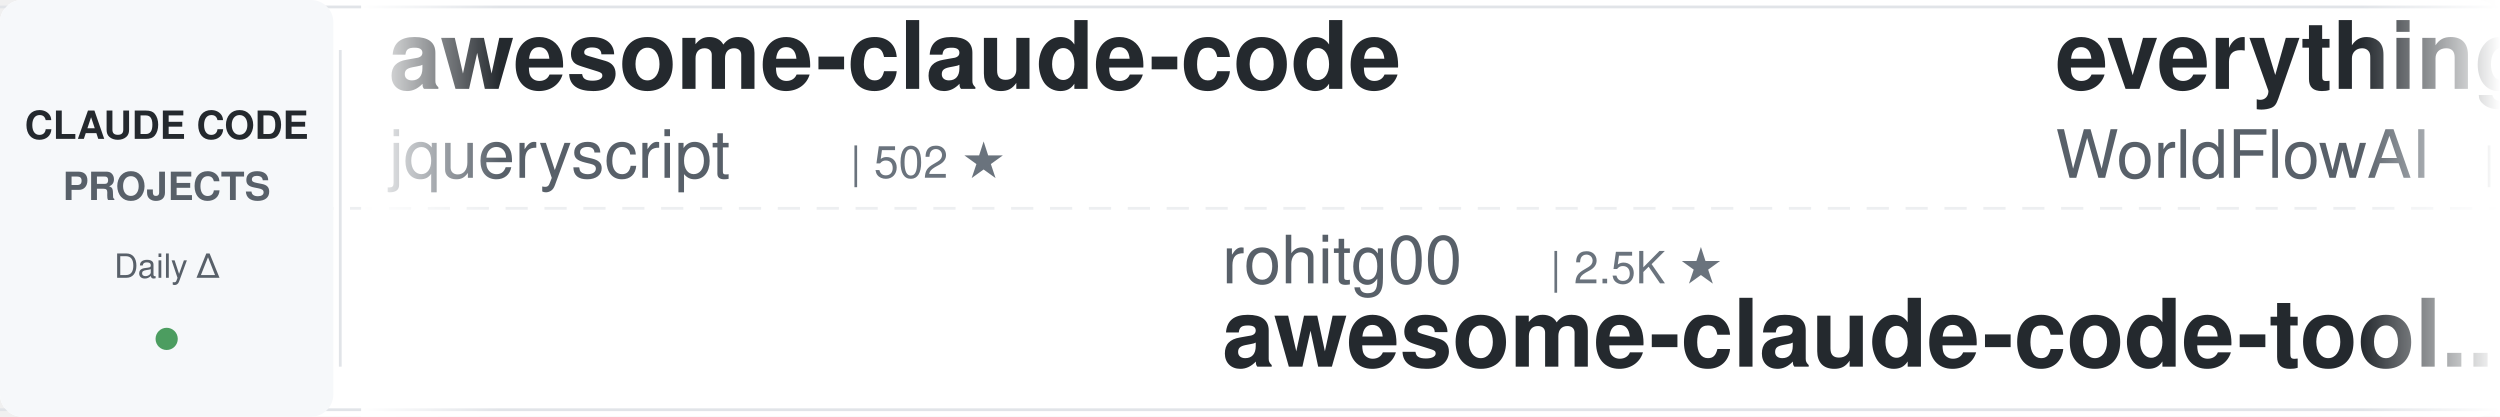
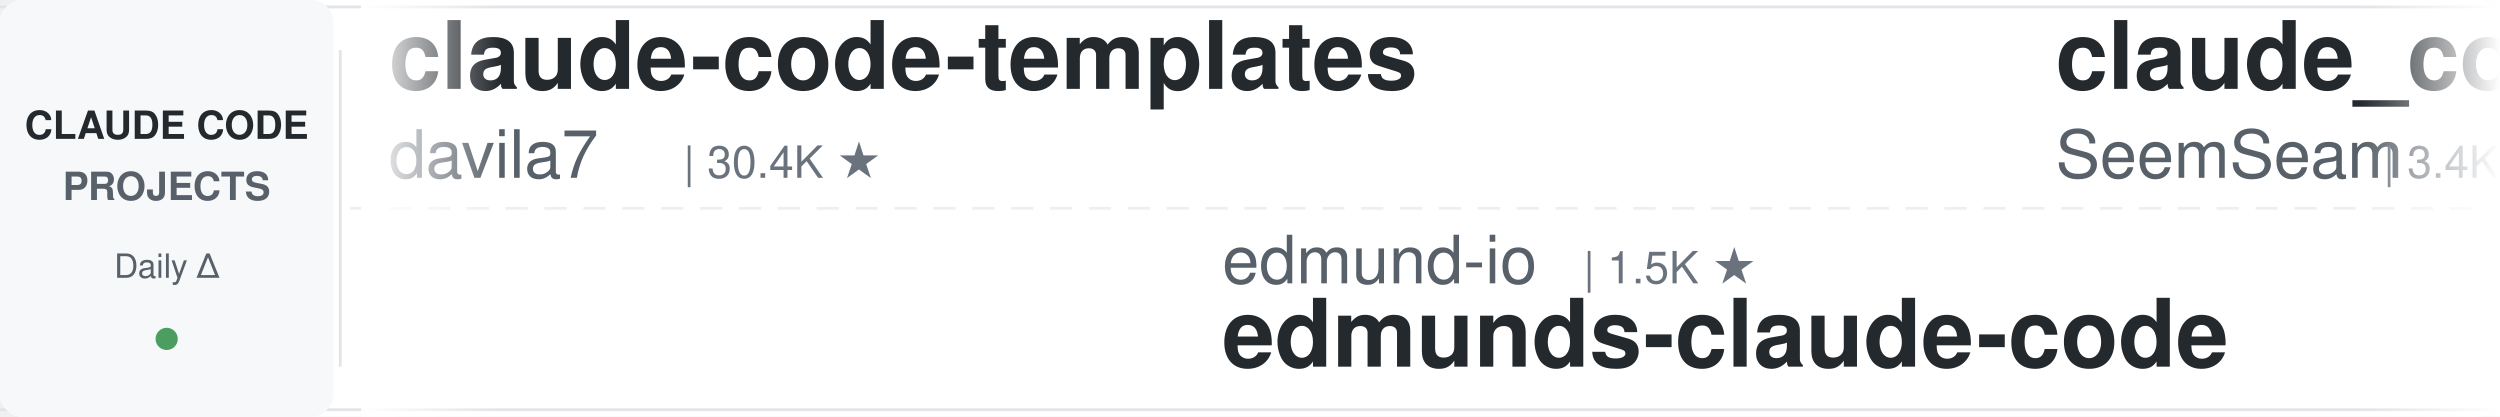
<svg xmlns="http://www.w3.org/2000/svg" width="900" height="150">
  <defs>
    <linearGradient id="leftFade" x1="0%" y1="0%" x2="100%" y2="0%">
      <stop offset="0%" style="stop-color:#ffffff;stop-opacity:1" />
      <stop offset="100%" style="stop-color:#ffffff;stop-opacity:0" />
    </linearGradient>
    <linearGradient id="rightFade" x1="0%" y1="0%" x2="100%" y2="0%">
      <stop offset="0%" style="stop-color:#ffffff;stop-opacity:0" />
      <stop offset="100%" style="stop-color:#ffffff;stop-opacity:1" />
    </linearGradient>
  </defs>
  <rect width="900" height="150" fill="#ffffff" rx="8" />
  <rect x="0" y="2" width="900" height="1" fill="#e1e4e8" />
  <rect x="0" y="147" width="900" height="1" fill="#e1e4e8" />
  <line x1="0" y1="75" x2="900" y2="75" stroke="#e1e4e8" stroke-width="1" stroke-dasharray="8 6" opacity="0.6" />
  <rect x="0" y="0" width="120" height="150" fill="#f6f8fa" rx="8" />
  <text x="60" y="50" font-family="-apple-system, BlinkMacSystemFont, 'Segoe UI', Helvetica, Arial, sans-serif" font-size="14" font-weight="600" fill="#24292e" text-anchor="middle">CLAUDE CODE</text>
  <text x="60" y="72" font-family="-apple-system, BlinkMacSystemFont, 'Segoe UI', Helvetica, Arial, sans-serif" font-size="14" font-weight="600" fill="#586069" text-anchor="middle">PROJECTS</text>
  <text x="60" y="100" font-family="-apple-system, BlinkMacSystemFont, 'Segoe UI', Helvetica, Arial, sans-serif" font-size="12" font-weight="500" fill="#586069" text-anchor="middle">Daily Δ</text>
  <circle cx="60" cy="122" r="4" fill="#22863a" opacity="0.8" />
  <rect x="122" y="18" width="1" height="114" fill="#e1e4e8" />
  <clipPath id="tickerClip">
    <rect x="130" y="0" width="770" height="150" />
  </clipPath>
  <g clip-path="url(#tickerClip)">
    <g id="tickerItems">
      <animateTransform attributeName="transform" attributeType="XML" type="translate" from="0 0" to="-3000 0" dur="54s" repeatCount="indefinite" />
      <g transform="translate(0, 0)">
-         <text x="140" y="32" font-family="-apple-system, BlinkMacSystemFont, 'Segoe UI', Helvetica, Arial, sans-serif" font-size="34" font-weight="600" fill="#24292e">awesome-claude-code</text>
-         <text x="140" y="64" font-family="-apple-system, BlinkMacSystemFont, 'Segoe UI', Helvetica, Arial, sans-serif" font-size="24" font-weight="400" fill="#586069">jqueryscript</text>
-         <text x="306" y="64" font-family="-apple-system, BlinkMacSystemFont, 'Segoe UI', Helvetica, Arial, sans-serif" font-size="16" font-weight="500" fill="#6a737d">| 502 ★</text>
+         <text x="140" y="32" font-family="-apple-system, BlinkMacSystemFont, 'Segoe UI', Helvetica, Arial, sans-serif" font-size="34" font-weight="600" fill="#24292e">claude-code-templates</text>
+         <text x="140" y="64" font-family="-apple-system, BlinkMacSystemFont, 'Segoe UI', Helvetica, Arial, sans-serif" font-size="24" font-weight="400" fill="#586069">davila7</text>
+         <text x="246" y="64" font-family="-apple-system, BlinkMacSystemFont, 'Segoe UI', Helvetica, Arial, sans-serif" font-size="16" font-weight="500" fill="#6a737d">| 30.4K ★</text>
      </g>
      <g transform="translate(300, 0)">
-         <text x="140" y="102" font-family="-apple-system, BlinkMacSystemFont, 'Segoe UI', Helvetica, Arial, sans-serif" font-size="24" font-weight="400" fill="#586069">rohitg00</text>
-         <text x="258" y="102" font-family="-apple-system, BlinkMacSystemFont, 'Segoe UI', Helvetica, Arial, sans-serif" font-size="16" font-weight="500" fill="#6a737d">| 2.5K ★</text>
-         <text x="140" y="132" font-family="-apple-system, BlinkMacSystemFont, 'Segoe UI', Helvetica, Arial, sans-serif" font-size="34" font-weight="600" fill="#24292e">awesome-claude-code-tool...</text>
+         <text x="140" y="102" font-family="-apple-system, BlinkMacSystemFont, 'Segoe UI', Helvetica, Arial, sans-serif" font-size="24" font-weight="400" fill="#586069">edmund-io</text>
+         <text x="270" y="102" font-family="-apple-system, BlinkMacSystemFont, 'Segoe UI', Helvetica, Arial, sans-serif" font-size="16" font-weight="500" fill="#6a737d">| 1.5K ★</text>
+         <text x="140" y="132" font-family="-apple-system, BlinkMacSystemFont, 'Segoe UI', Helvetica, Arial, sans-serif" font-size="34" font-weight="600" fill="#24292e">edmunds-claude-code</text>
      </g>
      <g transform="translate(600, 0)">
-         <text x="140" y="32" font-family="-apple-system, BlinkMacSystemFont, 'Segoe UI', Helvetica, Arial, sans-serif" font-size="34" font-weight="600" fill="#24292e">everything-claude-code</text>
-         <text x="140" y="64" font-family="-apple-system, BlinkMacSystemFont, 'Segoe UI', Helvetica, Arial, sans-serif" font-size="24" font-weight="400" fill="#586069">WorldFlowAI</text>
-         <text x="294" y="64" font-family="-apple-system, BlinkMacSystemFont, 'Segoe UI', Helvetica, Arial, sans-serif" font-size="16" font-weight="500" fill="#6a737d">| 1.6K ★</text>
+         <text x="140" y="32" font-family="-apple-system, BlinkMacSystemFont, 'Segoe UI', Helvetica, Arial, sans-serif" font-size="34" font-weight="600" fill="#24292e">claude_codex_bridge</text>
+         <text x="140" y="64" font-family="-apple-system, BlinkMacSystemFont, 'Segoe UI', Helvetica, Arial, sans-serif" font-size="24" font-weight="400" fill="#586069">SeemSeam</text>
+         <text x="258" y="64" font-family="-apple-system, BlinkMacSystemFont, 'Segoe UI', Helvetica, Arial, sans-serif" font-size="16" font-weight="500" fill="#6a737d">| 3.4K ★</text>
      </g>
      <g transform="translate(900, 0)">
-         <text x="140" y="102" font-family="-apple-system, BlinkMacSystemFont, 'Segoe UI', Helvetica, Arial, sans-serif" font-size="24" font-weight="400" fill="#586069">liuup</text>
-         <text x="222" y="102" font-family="-apple-system, BlinkMacSystemFont, 'Segoe UI', Helvetica, Arial, sans-serif" font-size="16" font-weight="500" fill="#6a737d">| 3.8K ★</text>
-         <text x="140" y="132" font-family="-apple-system, BlinkMacSystemFont, 'Segoe UI', Helvetica, Arial, sans-serif" font-size="34" font-weight="600" fill="#24292e">claude-code-analysis</text>
+         <text x="140" y="102" font-family="-apple-system, BlinkMacSystemFont, 'Segoe UI', Helvetica, Arial, sans-serif" font-size="24" font-weight="400" fill="#586069">alejandrobalderas</text>
+         <text x="366" y="102" font-family="-apple-system, BlinkMacSystemFont, 'Segoe UI', Helvetica, Arial, sans-serif" font-size="16" font-weight="500" fill="#6a737d">| 2.8K ★</text>
+         <text x="140" y="132" font-family="-apple-system, BlinkMacSystemFont, 'Segoe UI', Helvetica, Arial, sans-serif" font-size="34" font-weight="600" fill="#24292e">claude-code-from-source</text>
      </g>
      <g transform="translate(1200, 0)">
-         <text x="140" y="32" font-family="-apple-system, BlinkMacSystemFont, 'Segoe UI', Helvetica, Arial, sans-serif" font-size="34" font-weight="600" fill="#24292e">claude-code-spec-workflo...</text>
-         <text x="140" y="64" font-family="-apple-system, BlinkMacSystemFont, 'Segoe UI', Helvetica, Arial, sans-serif" font-size="24" font-weight="400" fill="#586069">Pimzino</text>
-         <text x="246" y="64" font-family="-apple-system, BlinkMacSystemFont, 'Segoe UI', Helvetica, Arial, sans-serif" font-size="16" font-weight="500" fill="#6a737d">| 3.9K ★</text>
+         <text x="140" y="32" font-family="-apple-system, BlinkMacSystemFont, 'Segoe UI', Helvetica, Arial, sans-serif" font-size="34" font-weight="600" fill="#24292e">claude-code-local</text>
+         <text x="140" y="64" font-family="-apple-system, BlinkMacSystemFont, 'Segoe UI', Helvetica, Arial, sans-serif" font-size="24" font-weight="400" fill="#586069">nicedreamzapp</text>
+         <text x="318" y="64" font-family="-apple-system, BlinkMacSystemFont, 'Segoe UI', Helvetica, Arial, sans-serif" font-size="16" font-weight="500" fill="#6a737d">| 3.2K ★</text>
      </g>
      <g transform="translate(1500, 0)">
-         <text x="140" y="102" font-family="-apple-system, BlinkMacSystemFont, 'Segoe UI', Helvetica, Arial, sans-serif" font-size="24" font-weight="400" fill="#586069">asgeirtj</text>
-         <text x="258" y="102" font-family="-apple-system, BlinkMacSystemFont, 'Segoe UI', Helvetica, Arial, sans-serif" font-size="16" font-weight="500" fill="#6a737d">| 63.4K ★</text>
-         <text x="140" y="132" font-family="-apple-system, BlinkMacSystemFont, 'Segoe UI', Helvetica, Arial, sans-serif" font-size="34" font-weight="600" fill="#24292e">system_prompts_leaks</text>
+         <text x="140" y="102" font-family="-apple-system, BlinkMacSystemFont, 'Segoe UI', Helvetica, Arial, sans-serif" font-size="24" font-weight="400" fill="#586069">lorryjovens-hub</text>
+         <text x="342" y="102" font-family="-apple-system, BlinkMacSystemFont, 'Segoe UI', Helvetica, Arial, sans-serif" font-size="16" font-weight="500" fill="#6a737d">| 1.7K ★</text>
+         <text x="140" y="132" font-family="-apple-system, BlinkMacSystemFont, 'Segoe UI', Helvetica, Arial, sans-serif" font-size="34" font-weight="600" fill="#24292e">claude-code-rust</text>
      </g>
      <g transform="translate(1800, 0)">
-         <text x="140" y="32" font-family="-apple-system, BlinkMacSystemFont, 'Segoe UI', Helvetica, Arial, sans-serif" font-size="34" font-weight="600" fill="#24292e">claude-code-from-source</text>
-         <text x="140" y="64" font-family="-apple-system, BlinkMacSystemFont, 'Segoe UI', Helvetica, Arial, sans-serif" font-size="24" font-weight="400" fill="#586069">alejandrobalderas</text>
-         <text x="366" y="64" font-family="-apple-system, BlinkMacSystemFont, 'Segoe UI', Helvetica, Arial, sans-serif" font-size="16" font-weight="500" fill="#6a737d">| 2.8K ★</text>
+         <text x="140" y="32" font-family="-apple-system, BlinkMacSystemFont, 'Segoe UI', Helvetica, Arial, sans-serif" font-size="34" font-weight="600" fill="#24292e">claude-code-workflows</text>
+         <text x="140" y="64" font-family="-apple-system, BlinkMacSystemFont, 'Segoe UI', Helvetica, Arial, sans-serif" font-size="24" font-weight="400" fill="#586069">OneRedOak</text>
+         <text x="270" y="64" font-family="-apple-system, BlinkMacSystemFont, 'Segoe UI', Helvetica, Arial, sans-serif" font-size="16" font-weight="500" fill="#6a737d">| 3.9K ★</text>
      </g>
      <g transform="translate(2100, 0)">
-         <text x="140" y="102" font-family="-apple-system, BlinkMacSystemFont, 'Segoe UI', Helvetica, Arial, sans-serif" font-size="24" font-weight="400" fill="#586069">ykdojo</text>
-         <text x="234" y="102" font-family="-apple-system, BlinkMacSystemFont, 'Segoe UI', Helvetica, Arial, sans-serif" font-size="16" font-weight="500" fill="#6a737d">| 9.9K ★</text>
-         <text x="140" y="132" font-family="-apple-system, BlinkMacSystemFont, 'Segoe UI', Helvetica, Arial, sans-serif" font-size="34" font-weight="600" fill="#24292e">claude-code-tips</text>
+         <text x="140" y="102" font-family="-apple-system, BlinkMacSystemFont, 'Segoe UI', Helvetica, Arial, sans-serif" font-size="24" font-weight="400" fill="#586069">darcyegb</text>
+         <text x="258" y="102" font-family="-apple-system, BlinkMacSystemFont, 'Segoe UI', Helvetica, Arial, sans-serif" font-size="16" font-weight="500" fill="#6a737d">| 760 ★</text>
+         <text x="140" y="132" font-family="-apple-system, BlinkMacSystemFont, 'Segoe UI', Helvetica, Arial, sans-serif" font-size="34" font-weight="600" fill="#24292e">ClaudeCodeAgents</text>
      </g>
      <g transform="translate(2400, 0)">
-         <text x="140" y="32" font-family="-apple-system, BlinkMacSystemFont, 'Segoe UI', Helvetica, Arial, sans-serif" font-size="34" font-weight="600" fill="#24292e">Claude-Code-Game-Studios</text>
-         <text x="140" y="64" font-family="-apple-system, BlinkMacSystemFont, 'Segoe UI', Helvetica, Arial, sans-serif" font-size="24" font-weight="400" fill="#586069">Donchitos</text>
-         <text x="270" y="64" font-family="-apple-system, BlinkMacSystemFont, 'Segoe UI', Helvetica, Arial, sans-serif" font-size="16" font-weight="500" fill="#6a737d">| 24.5K ★</text>
+         <text x="140" y="32" font-family="-apple-system, BlinkMacSystemFont, 'Segoe UI', Helvetica, Arial, sans-serif" font-size="34" font-weight="600" fill="#24292e">pi-vs-claude-code</text>
+         <text x="140" y="64" font-family="-apple-system, BlinkMacSystemFont, 'Segoe UI', Helvetica, Arial, sans-serif" font-size="24" font-weight="400" fill="#586069">disler</text>
+         <text x="234" y="64" font-family="-apple-system, BlinkMacSystemFont, 'Segoe UI', Helvetica, Arial, sans-serif" font-size="16" font-weight="500" fill="#6a737d">| 1.6K ★</text>
      </g>
      <g transform="translate(2700, 0)">
-         <text x="140" y="102" font-family="-apple-system, BlinkMacSystemFont, 'Segoe UI', Helvetica, Arial, sans-serif" font-size="24" font-weight="400" fill="#586069">simonw</text>
-         <text x="234" y="102" font-family="-apple-system, BlinkMacSystemFont, 'Segoe UI', Helvetica, Arial, sans-serif" font-size="16" font-weight="500" fill="#6a737d">| 1.7K ★</text>
-         <text x="140" y="132" font-family="-apple-system, BlinkMacSystemFont, 'Segoe UI', Helvetica, Arial, sans-serif" font-size="34" font-weight="600" fill="#24292e">claude-code-transcripts</text>
+         <text x="140" y="102" font-family="-apple-system, BlinkMacSystemFont, 'Segoe UI', Helvetica, Arial, sans-serif" font-size="24" font-weight="400" fill="#586069">andrew-kramer-inno</text>
+         <text x="378" y="102" font-family="-apple-system, BlinkMacSystemFont, 'Segoe UI', Helvetica, Arial, sans-serif" font-size="16" font-weight="500" fill="#6a737d">| 594 ★</text>
+         <text x="140" y="132" font-family="-apple-system, BlinkMacSystemFont, 'Segoe UI', Helvetica, Arial, sans-serif" font-size="34" font-weight="600" fill="#24292e">claude-code-source-build</text>
      </g>
      <g transform="translate(3000, 0)">
-         <text x="140" y="32" font-family="-apple-system, BlinkMacSystemFont, 'Segoe UI', Helvetica, Arial, sans-serif" font-size="34" font-weight="600" fill="#24292e">awesome-claude-code</text>
-         <text x="140" y="64" font-family="-apple-system, BlinkMacSystemFont, 'Segoe UI', Helvetica, Arial, sans-serif" font-size="24" font-weight="400" fill="#586069">jqueryscript</text>
-         <text x="306" y="64" font-family="-apple-system, BlinkMacSystemFont, 'Segoe UI', Helvetica, Arial, sans-serif" font-size="16" font-weight="500" fill="#6a737d">| 502 ★</text>
+         <text x="140" y="32" font-family="-apple-system, BlinkMacSystemFont, 'Segoe UI', Helvetica, Arial, sans-serif" font-size="34" font-weight="600" fill="#24292e">claude-code-templates</text>
+         <text x="140" y="64" font-family="-apple-system, BlinkMacSystemFont, 'Segoe UI', Helvetica, Arial, sans-serif" font-size="24" font-weight="400" fill="#586069">davila7</text>
+         <text x="246" y="64" font-family="-apple-system, BlinkMacSystemFont, 'Segoe UI', Helvetica, Arial, sans-serif" font-size="16" font-weight="500" fill="#6a737d">| 30.4K ★</text>
      </g>
      <g transform="translate(3300, 0)">
-         <text x="140" y="102" font-family="-apple-system, BlinkMacSystemFont, 'Segoe UI', Helvetica, Arial, sans-serif" font-size="24" font-weight="400" fill="#586069">rohitg00</text>
-         <text x="258" y="102" font-family="-apple-system, BlinkMacSystemFont, 'Segoe UI', Helvetica, Arial, sans-serif" font-size="16" font-weight="500" fill="#6a737d">| 2.5K ★</text>
-         <text x="140" y="132" font-family="-apple-system, BlinkMacSystemFont, 'Segoe UI', Helvetica, Arial, sans-serif" font-size="34" font-weight="600" fill="#24292e">awesome-claude-code-tool...</text>
+         <text x="140" y="102" font-family="-apple-system, BlinkMacSystemFont, 'Segoe UI', Helvetica, Arial, sans-serif" font-size="24" font-weight="400" fill="#586069">edmund-io</text>
+         <text x="270" y="102" font-family="-apple-system, BlinkMacSystemFont, 'Segoe UI', Helvetica, Arial, sans-serif" font-size="16" font-weight="500" fill="#6a737d">| 1.5K ★</text>
+         <text x="140" y="132" font-family="-apple-system, BlinkMacSystemFont, 'Segoe UI', Helvetica, Arial, sans-serif" font-size="34" font-weight="600" fill="#24292e">edmunds-claude-code</text>
      </g>
      <g transform="translate(3600, 0)">
-         <text x="140" y="32" font-family="-apple-system, BlinkMacSystemFont, 'Segoe UI', Helvetica, Arial, sans-serif" font-size="34" font-weight="600" fill="#24292e">everything-claude-code</text>
-         <text x="140" y="64" font-family="-apple-system, BlinkMacSystemFont, 'Segoe UI', Helvetica, Arial, sans-serif" font-size="24" font-weight="400" fill="#586069">WorldFlowAI</text>
-         <text x="294" y="64" font-family="-apple-system, BlinkMacSystemFont, 'Segoe UI', Helvetica, Arial, sans-serif" font-size="16" font-weight="500" fill="#6a737d">| 1.6K ★</text>
+         <text x="140" y="32" font-family="-apple-system, BlinkMacSystemFont, 'Segoe UI', Helvetica, Arial, sans-serif" font-size="34" font-weight="600" fill="#24292e">claude_codex_bridge</text>
+         <text x="140" y="64" font-family="-apple-system, BlinkMacSystemFont, 'Segoe UI', Helvetica, Arial, sans-serif" font-size="24" font-weight="400" fill="#586069">SeemSeam</text>
+         <text x="258" y="64" font-family="-apple-system, BlinkMacSystemFont, 'Segoe UI', Helvetica, Arial, sans-serif" font-size="16" font-weight="500" fill="#6a737d">| 3.4K ★</text>
      </g>
      <g transform="translate(3900, 0)">
-         <text x="140" y="102" font-family="-apple-system, BlinkMacSystemFont, 'Segoe UI', Helvetica, Arial, sans-serif" font-size="24" font-weight="400" fill="#586069">liuup</text>
-         <text x="222" y="102" font-family="-apple-system, BlinkMacSystemFont, 'Segoe UI', Helvetica, Arial, sans-serif" font-size="16" font-weight="500" fill="#6a737d">| 3.8K ★</text>
-         <text x="140" y="132" font-family="-apple-system, BlinkMacSystemFont, 'Segoe UI', Helvetica, Arial, sans-serif" font-size="34" font-weight="600" fill="#24292e">claude-code-analysis</text>
+         <text x="140" y="102" font-family="-apple-system, BlinkMacSystemFont, 'Segoe UI', Helvetica, Arial, sans-serif" font-size="24" font-weight="400" fill="#586069">alejandrobalderas</text>
+         <text x="366" y="102" font-family="-apple-system, BlinkMacSystemFont, 'Segoe UI', Helvetica, Arial, sans-serif" font-size="16" font-weight="500" fill="#6a737d">| 2.8K ★</text>
+         <text x="140" y="132" font-family="-apple-system, BlinkMacSystemFont, 'Segoe UI', Helvetica, Arial, sans-serif" font-size="34" font-weight="600" fill="#24292e">claude-code-from-source</text>
      </g>
    </g>
  </g>
  <rect x="130" y="0" width="50" height="150" fill="url(#leftFade)" />
  <rect x="850" y="0" width="50" height="150" fill="url(#rightFade)" />
</svg>
